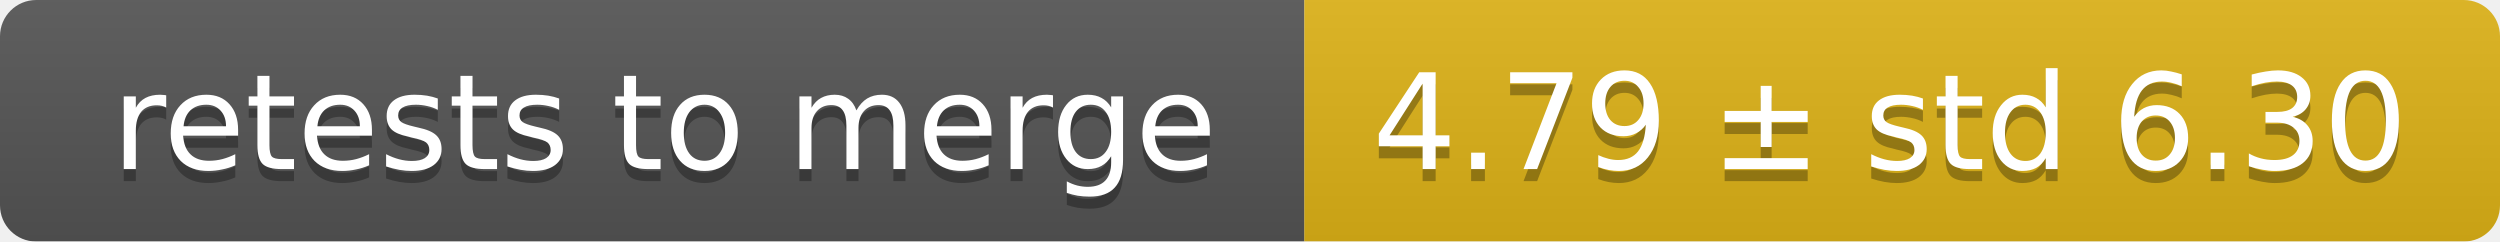
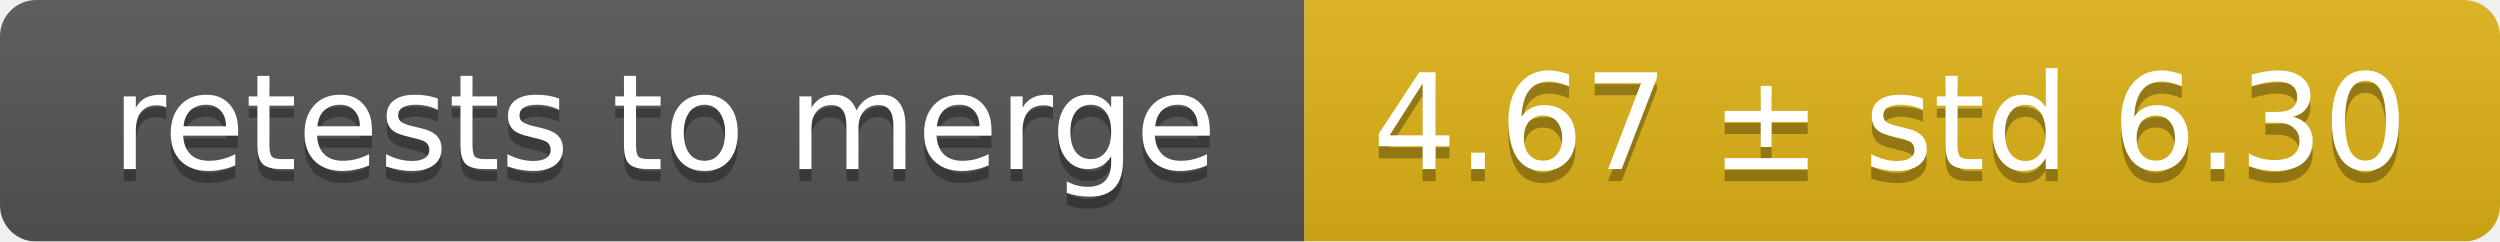
<svg xmlns="http://www.w3.org/2000/svg" width="207" height="20">
  <linearGradient id="smooth" x2="0" y2="100%">
    <stop offset="0" stop-color="#bbb" stop-opacity=".1" />
    <stop offset="1" stop-opacity=".1" />
  </linearGradient>
  <mask id="round">
    <rect width="207" height="20" rx="3" fill="#fff" />
  </mask>
  <g mask="url(#round)">
    <rect width="108" height="20" fill="#555" />
    <rect x="108" width="99" height="20" fill="#dfb317" />
    <rect width="207" height="20" fill="url(#smooth)" />
  </g>
  <g fill="#fff" text-anchor="middle" font-family="DejaVu Sans,Verdana,Geneva,sans-serif" font-size="11">
    <text x="55" y="15" fill="#010101" fill-opacity=".3">retests to merge</text>
    <text x="55" y="14">retests to merge</text>
-     <text x="156.5" y="15" fill="#010101" fill-opacity=".3">4.79 ± std 6.30</text>
-     <text x="156.5" y="14">4.79 ± std 6.30</text>
+     <text x="156.5" y="15" fill="#010101" fill-opacity=".3">4.67 ± std 6.30</text>
+     <text x="156.5" y="14">4.67 ± std 6.30</text>
  </g>
</svg>
